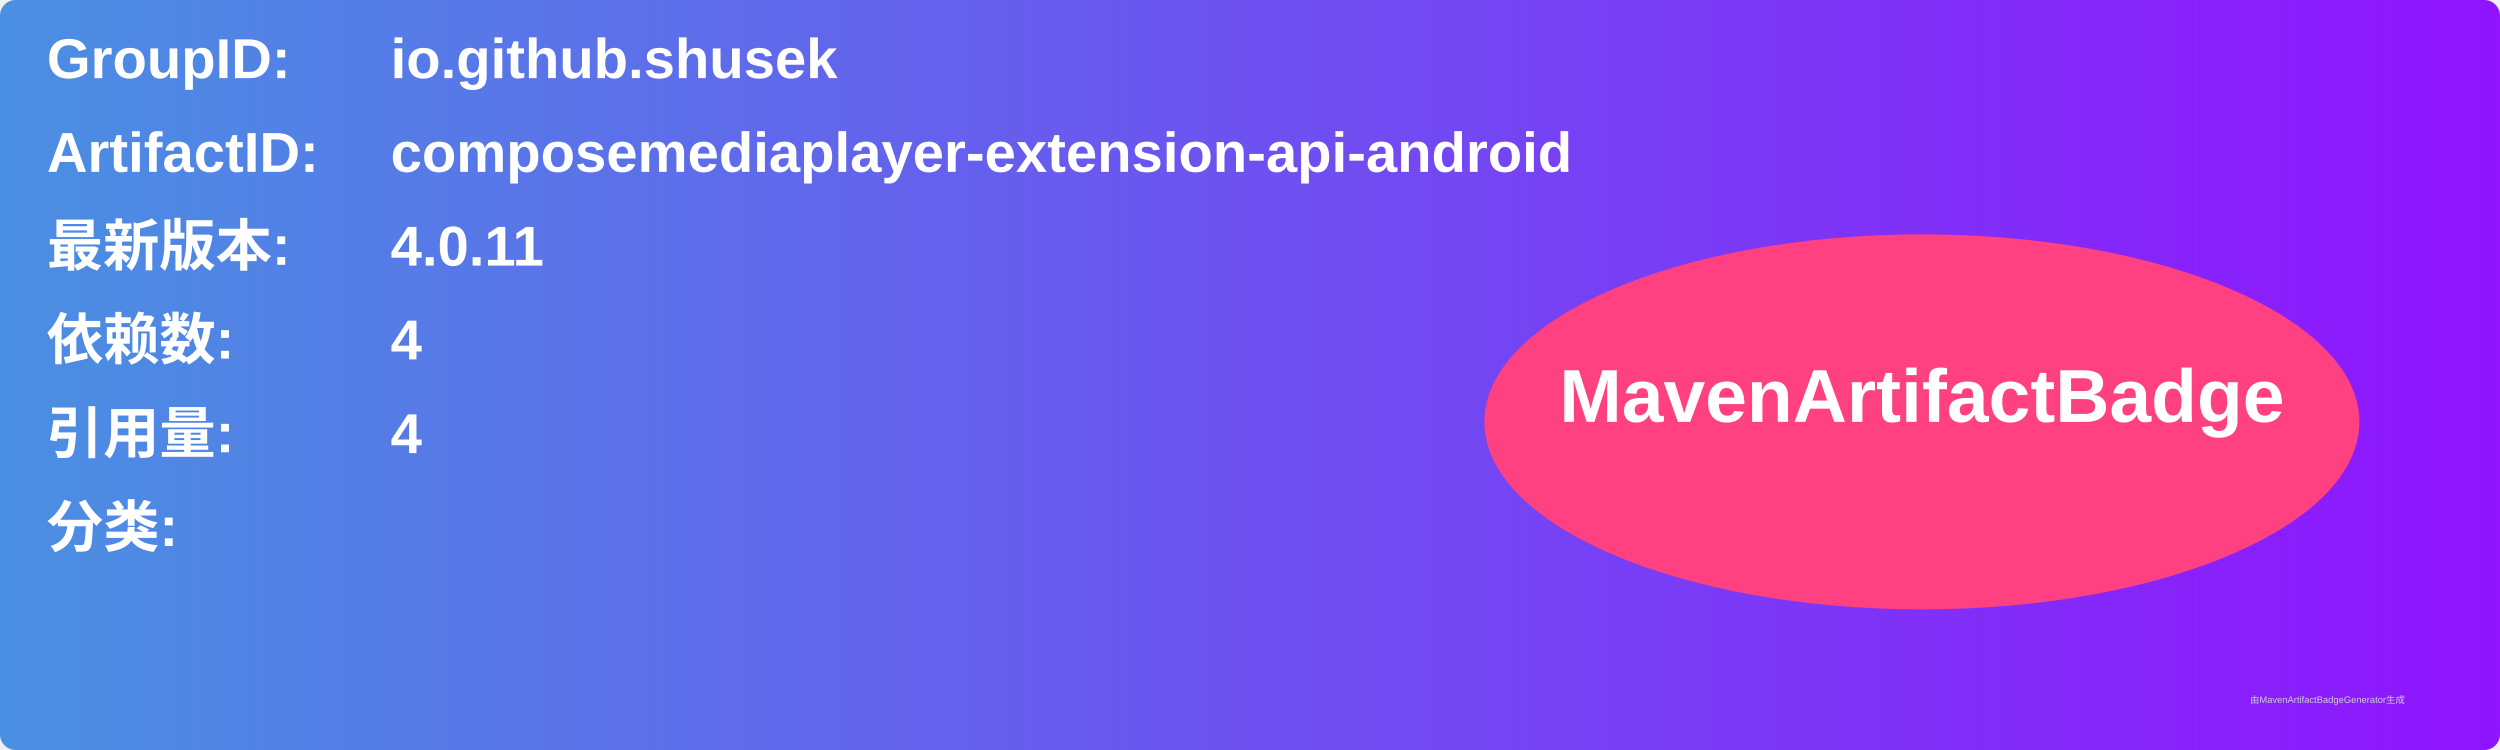
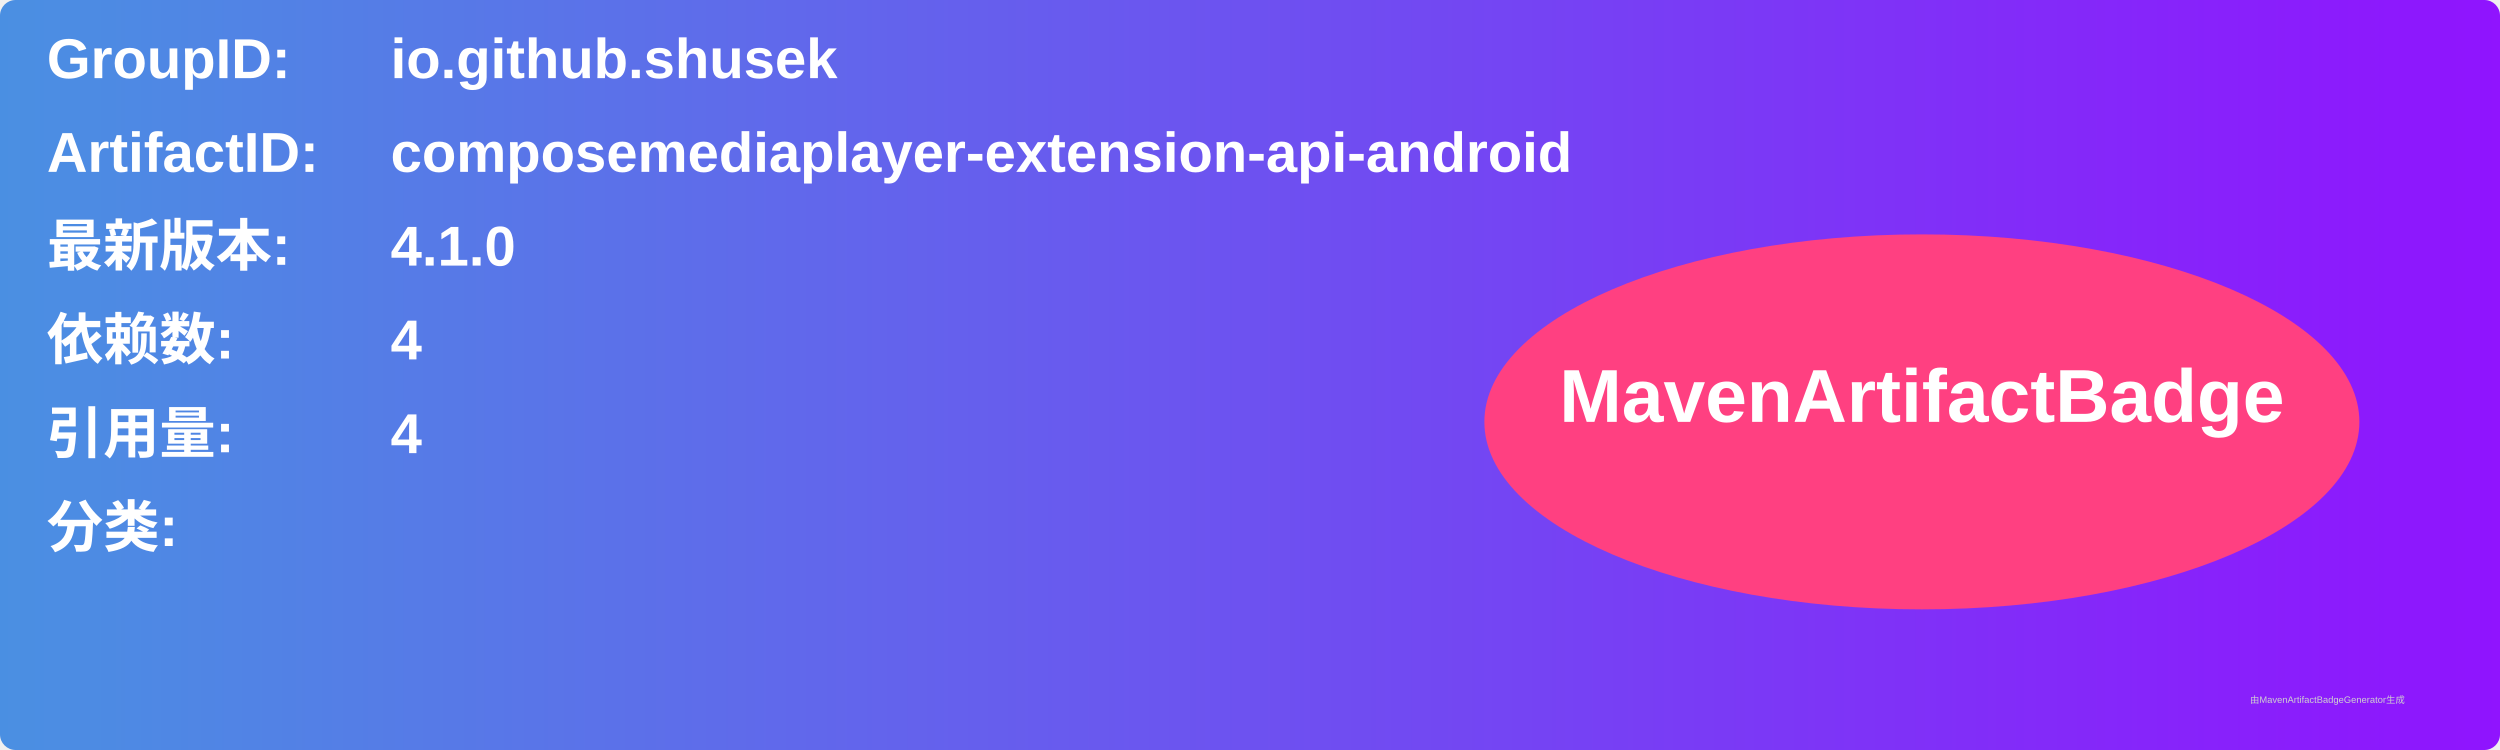
<svg xmlns="http://www.w3.org/2000/svg" width="800" height="240" viewBox="0 0 800 240">
  <linearGradient id="grad" x1="0%" y1="0%" x2="100%" y2="0%">
    <stop offset="0%" stop-color="#4a90e2" />
    <stop offset="100%" stop-color="#9013fe" />
  </linearGradient>
  <rect width="100%" height="100%" rx="5" ry="5" fill="url(#grad)" />
  <g transform="translate(15, 15)">
    <text x="0" y="10" font-family="Arial" font-size="18" fill="white" font-weight="bold" width="260">GroupID:</text>
    <text x="110" y="10" font-family="Arial" font-size="18" fill="white" font-weight="bold" width="460">io.github.shusek</text>
    <text x="0" y="40" font-family="Arial" font-size="18" fill="white" font-weight="bold" width="260">ArtifactID:</text>
    <text x="110" y="40" font-family="Arial" font-size="18" fill="white" font-weight="bold" width="460">composemediaplayer-extension-api-android</text>
    <text x="0" y="70" font-family="Arial" font-size="18" fill="white" font-weight="bold">最新版本:</text>
    <text x="110" y="70" font-family="Arial" font-size="18" fill="white" font-weight="bold">
-       <tspan font-weight="bold">4.0.11</tspan>
+       <tspan font-weight="bold">4.1.0</tspan>
    </text>
    <text x="0" y="100" font-family="Arial" font-size="18" fill="white" font-weight="bold">依赖数: </text>
    <text x="110" y="100" font-family="Arial" font-size="18" fill="white">
      <tspan font-weight="bold">4</tspan>
    </text>
    <text x="0" y="130" font-family="Arial" font-size="18" fill="white" font-weight="bold">引用量: </text>
    <text x="110" y="130" font-family="Arial" font-size="18" fill="white">
      <tspan font-weight="bold">4</tspan>
    </text>
    <text x="0" y="160" font-family="Arial" font-size="18" fill="white" font-weight="bold">分类:</text>
    <text x="10" y="190" font-family="Arial" font-size="10" fill="white">
      <tspan font-weight="bold" />
    </text>
    <ellipse cx="600" cy="120" rx="140" ry="60" fill="#ff4081" />
    <text x="600" y="120" text-anchor="middle" font-family="Arial" font-size="24" fill="white" font-weight="bold">MavenArtifactBadge</text>
  </g>
  <text x="720" y="225" font-family="Arial" font-size="3" fill="#d0d0d0">由MavenArtifactBadgeGenerator生成</text>
</svg>
